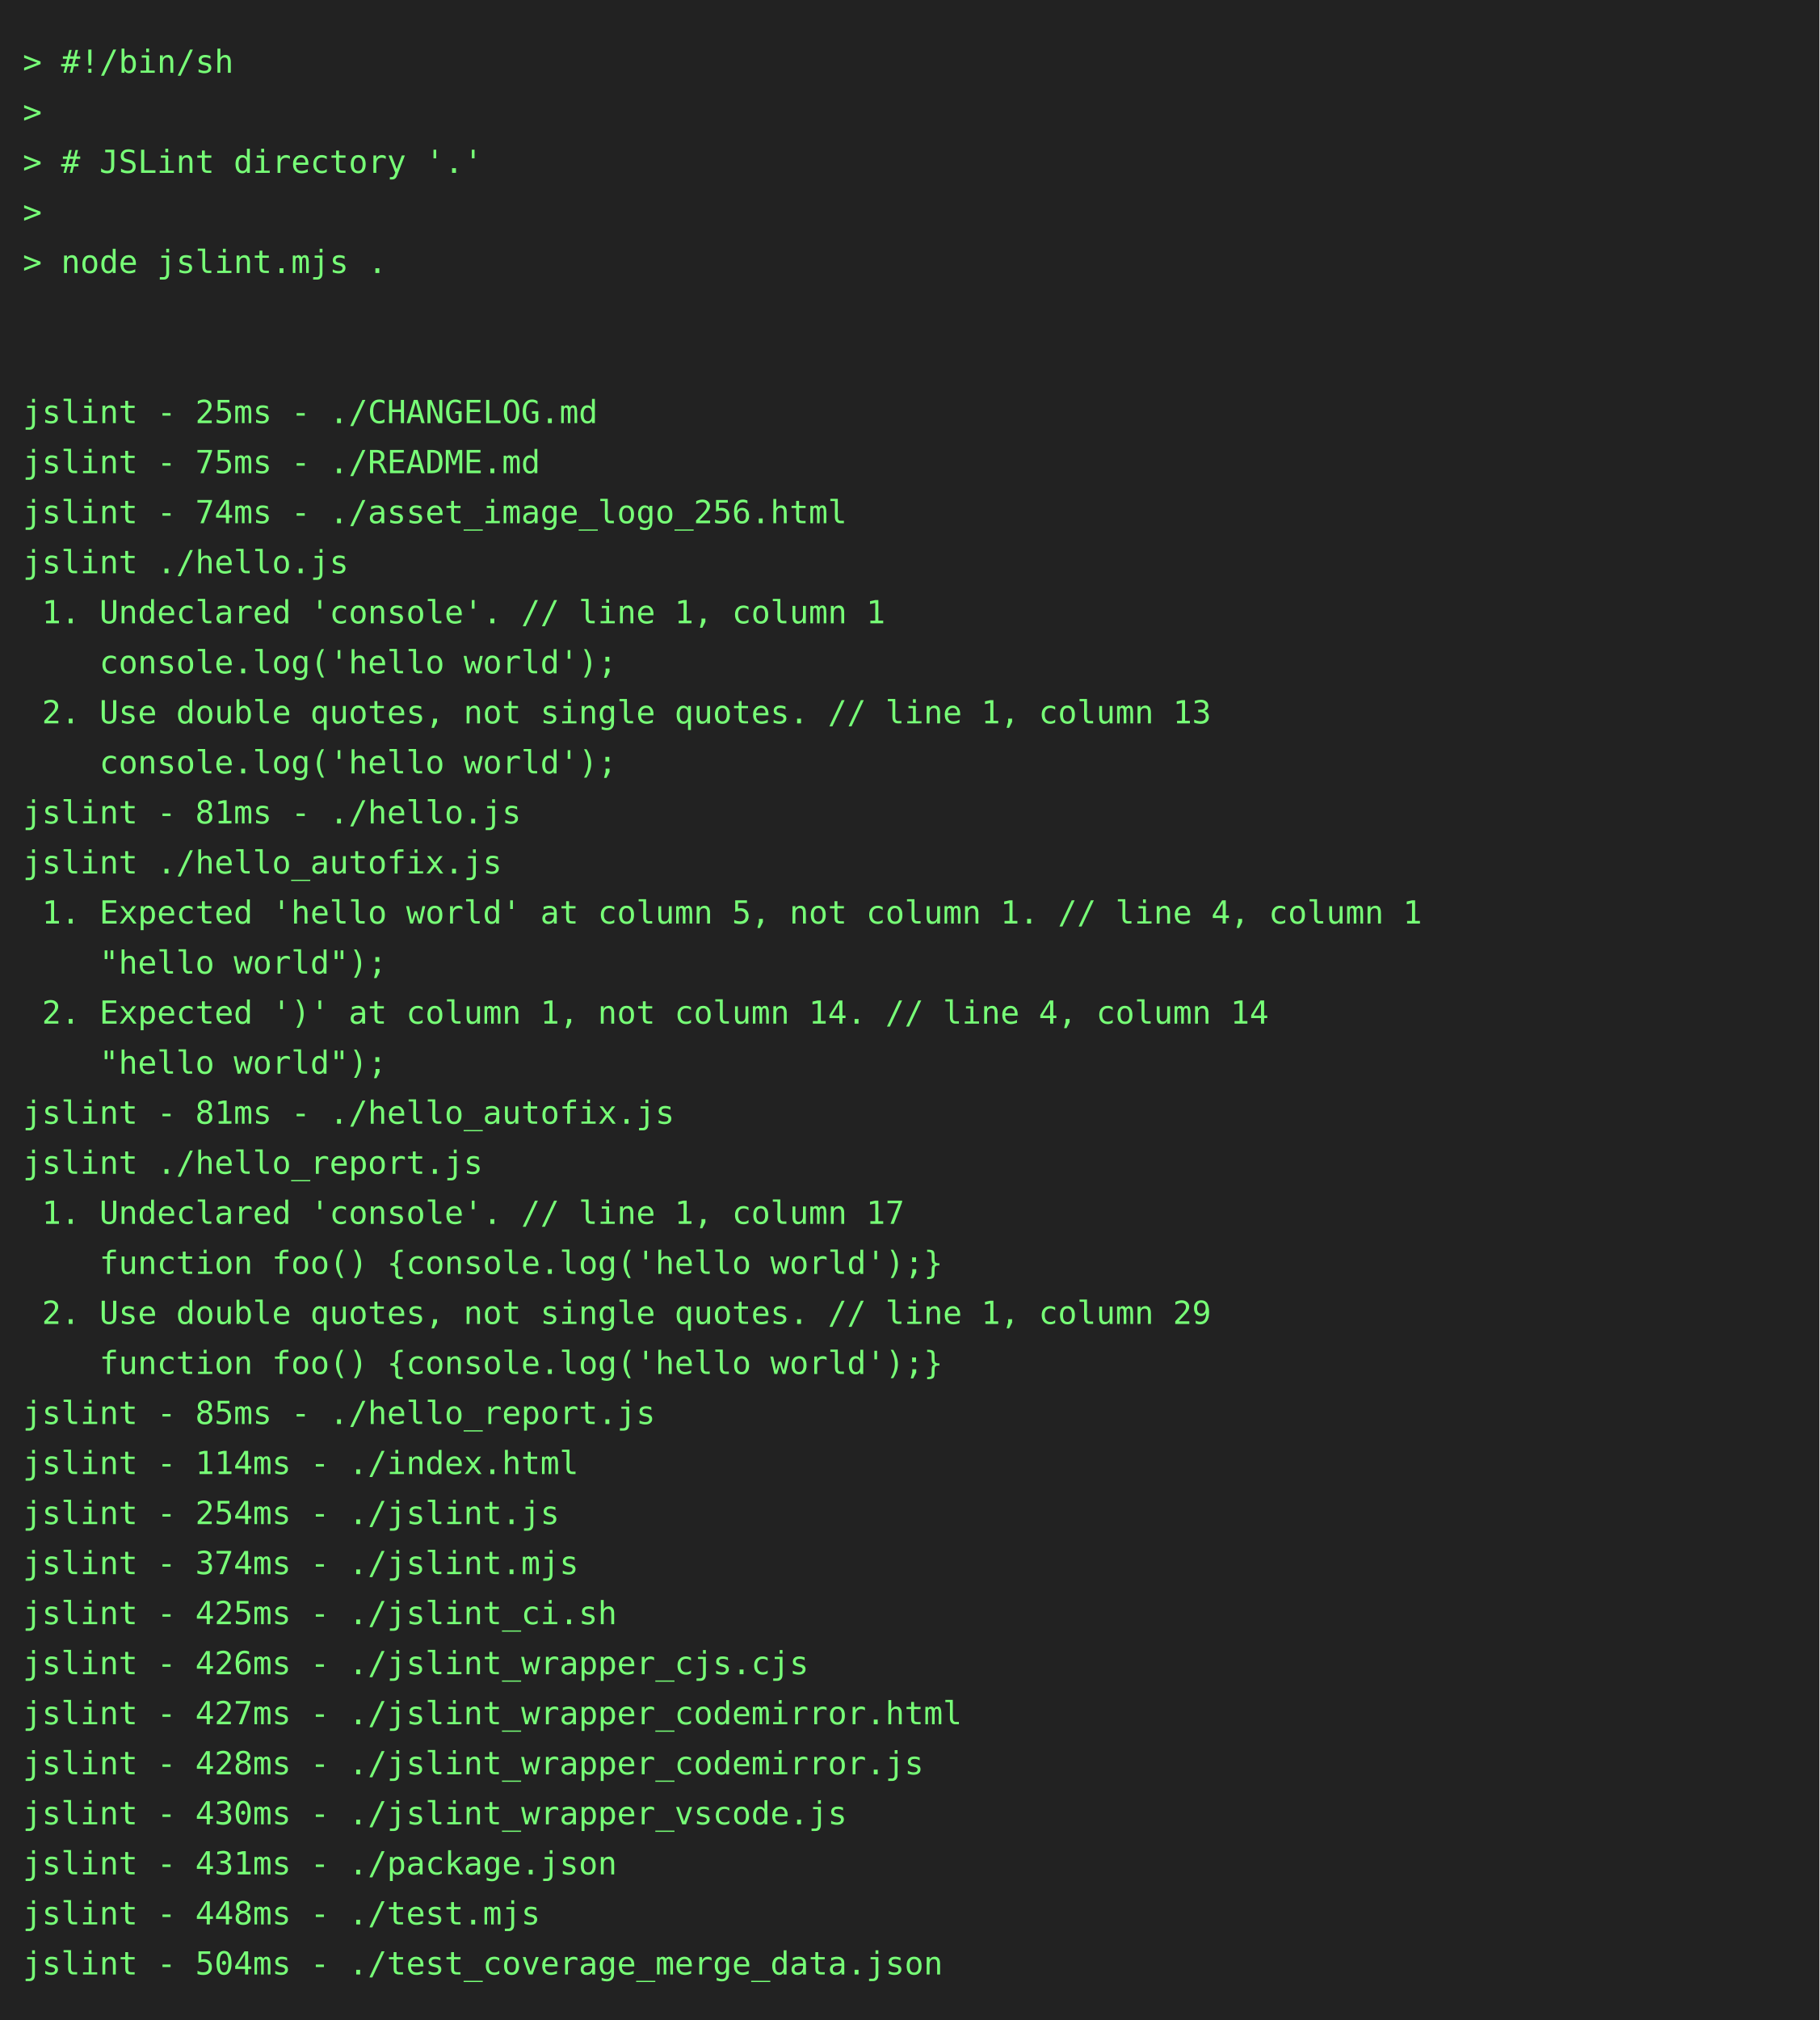
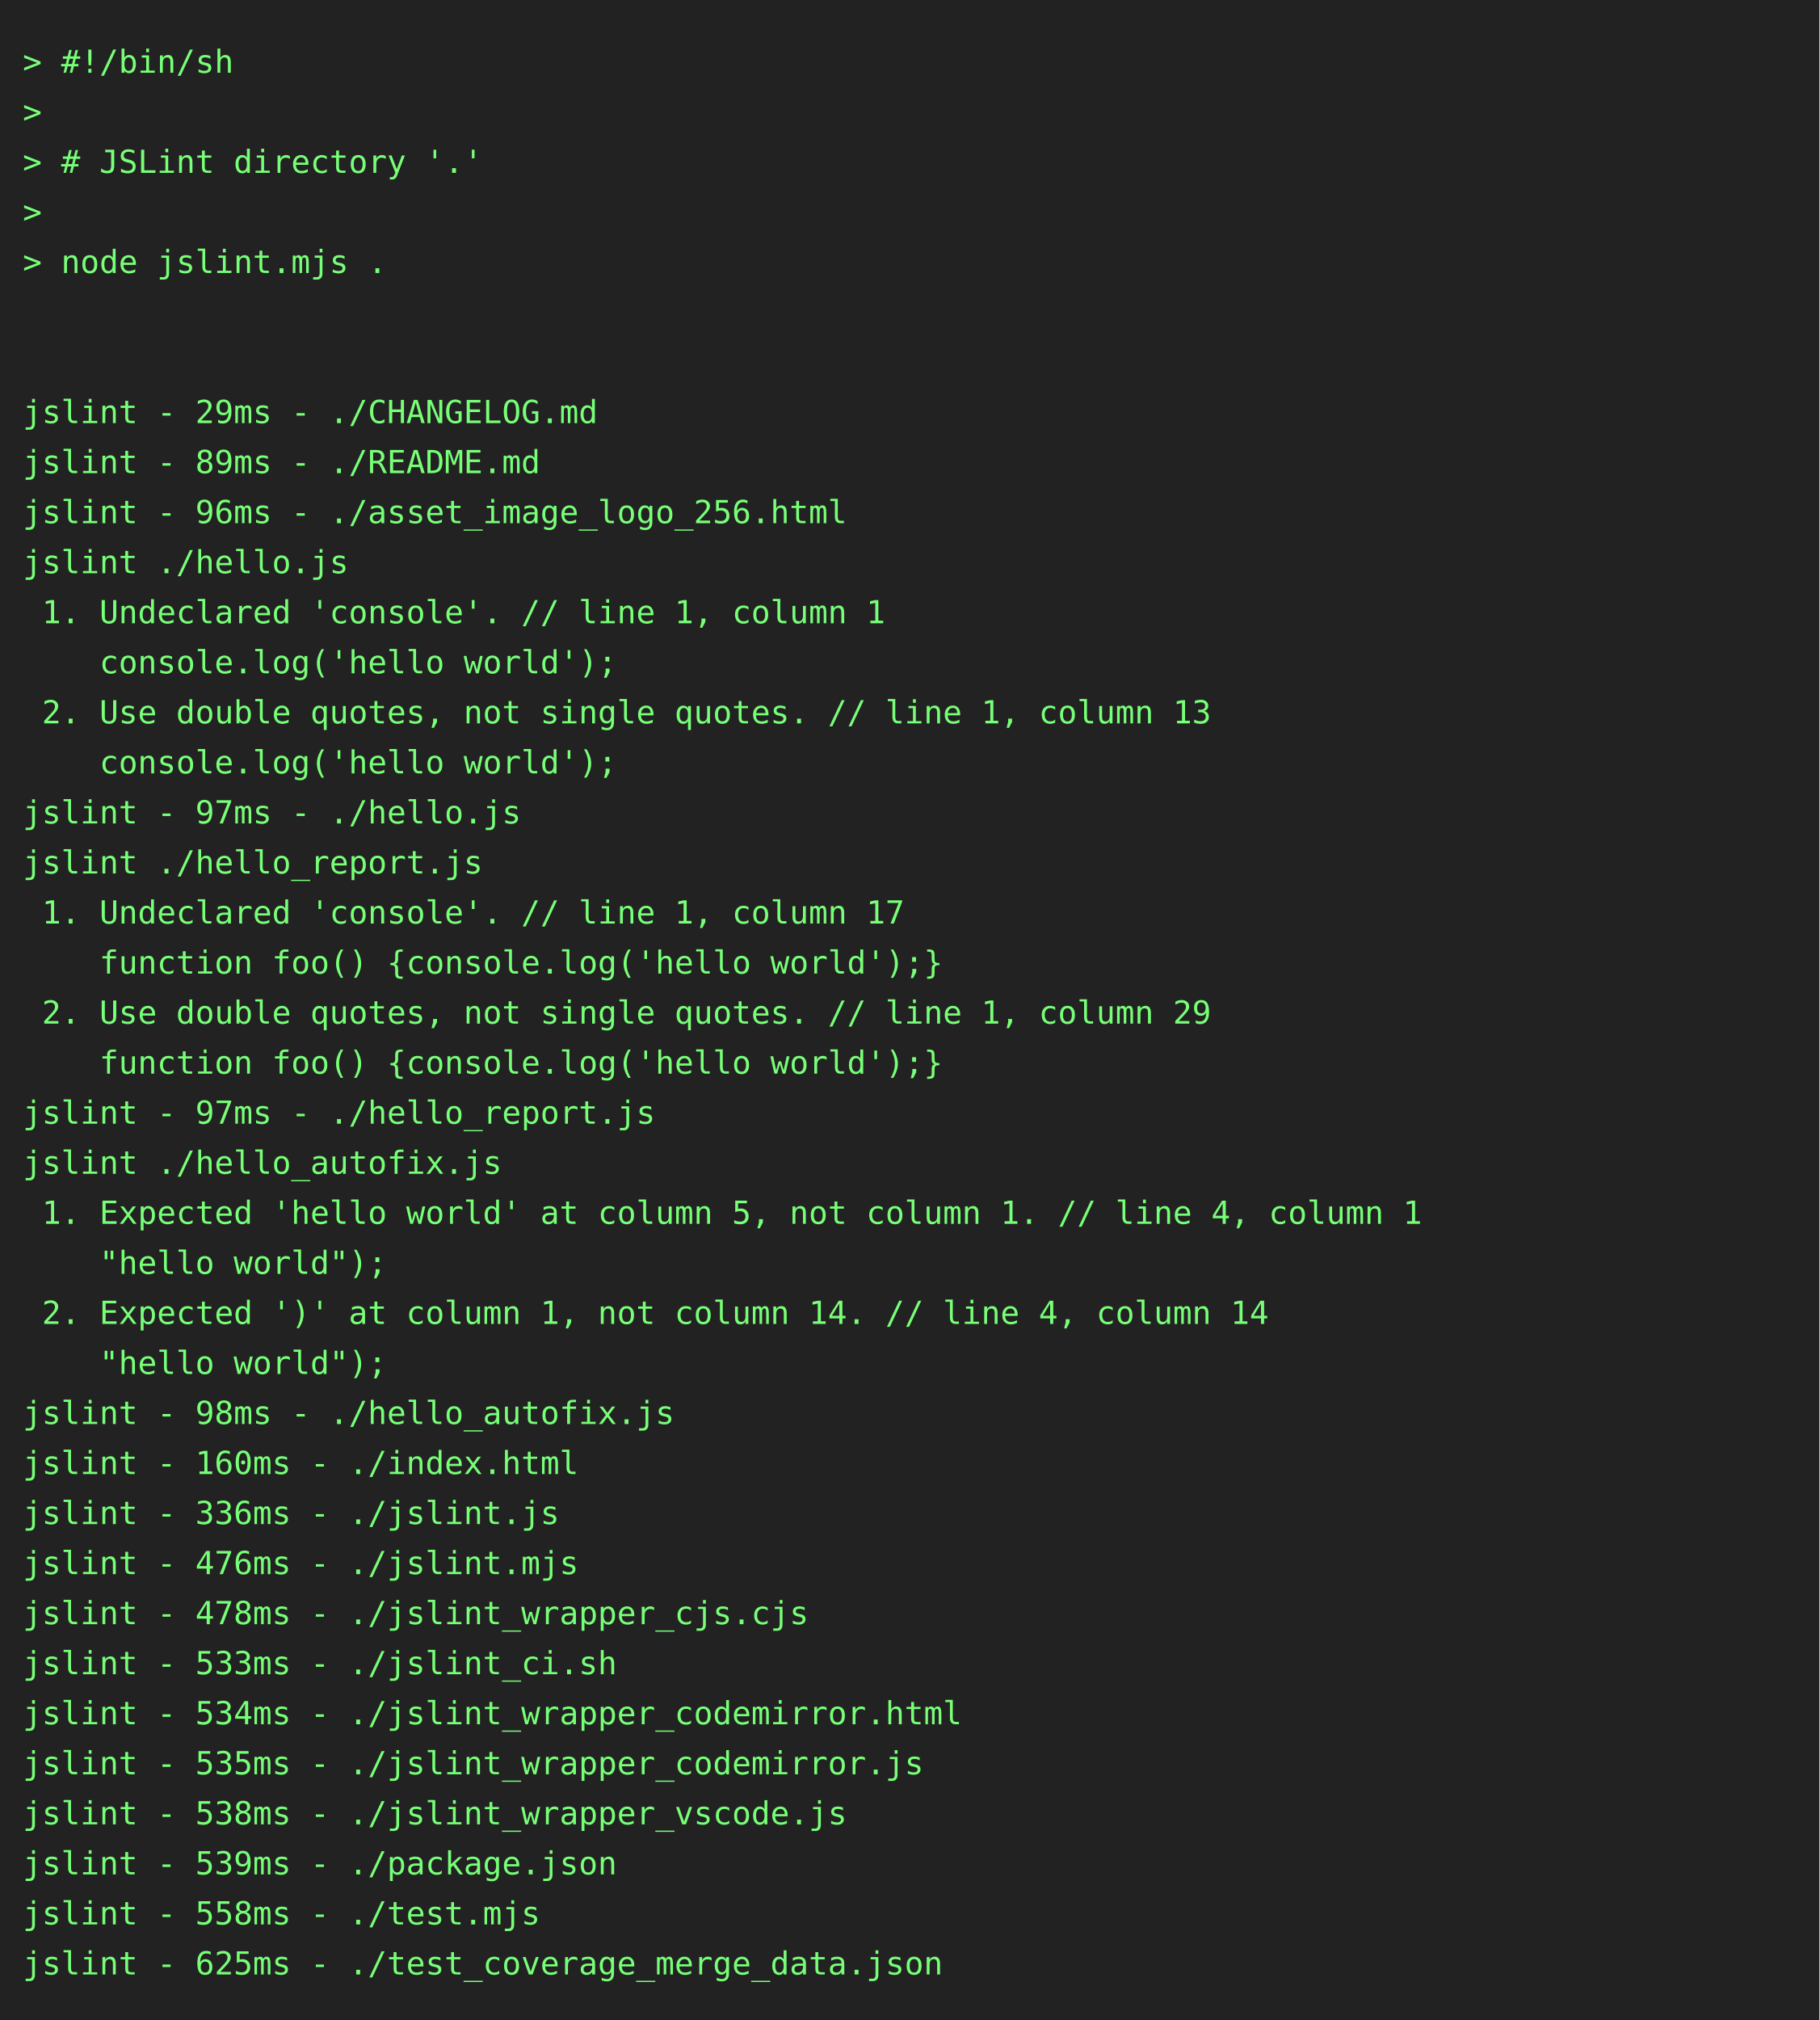
<svg xmlns="http://www.w3.org/2000/svg" height="888" width="800">
  <rect height="888" fill="#222" width="800" />
  <text fill="#7f7" font-family="consolas, menlo, monospace" font-size="14" xml:space="preserve">
    <tspan lengthAdjust="spacingAndGlyphs" textLength="768" x="10" y="32">&gt; #!/bin/sh                                                                                      </tspan>
    <tspan lengthAdjust="spacingAndGlyphs" textLength="768" x="10" y="54">&gt;                                                                                                </tspan>
    <tspan lengthAdjust="spacingAndGlyphs" textLength="768" x="10" y="76">&gt; # JSLint directory '.'                                                                         </tspan>
    <tspan lengthAdjust="spacingAndGlyphs" textLength="768" x="10" y="98">&gt;                                                                                                </tspan>
    <tspan lengthAdjust="spacingAndGlyphs" textLength="768" x="10" y="120">&gt; node jslint.mjs .                                                                              </tspan>
    <tspan lengthAdjust="spacingAndGlyphs" textLength="768" x="10" y="142">                                                                                                 </tspan>
    <tspan lengthAdjust="spacingAndGlyphs" textLength="768" x="10" y="164">                                                                                                 </tspan>
-     <tspan lengthAdjust="spacingAndGlyphs" textLength="768" x="10" y="186">jslint - 25ms - ./CHANGELOG.md                                                                   </tspan>
-     <tspan lengthAdjust="spacingAndGlyphs" textLength="768" x="10" y="208">jslint - 75ms - ./README.md                                                                      </tspan>
-     <tspan lengthAdjust="spacingAndGlyphs" textLength="768" x="10" y="230">jslint - 74ms - ./asset_image_logo_256.html                                                      </tspan>
+     <tspan lengthAdjust="spacingAndGlyphs" textLength="768" x="10" y="186">jslint - 29ms - ./CHANGELOG.md                                                                   </tspan>
+     <tspan lengthAdjust="spacingAndGlyphs" textLength="768" x="10" y="208">jslint - 89ms - ./README.md                                                                      </tspan>
+     <tspan lengthAdjust="spacingAndGlyphs" textLength="768" x="10" y="230">jslint - 96ms - ./asset_image_logo_256.html                                                      </tspan>
    <tspan lengthAdjust="spacingAndGlyphs" textLength="768" x="10" y="252">jslint ./hello.js                                                                                </tspan>
    <tspan lengthAdjust="spacingAndGlyphs" textLength="768" x="10" y="274"> 1. Undeclared 'console'. // line 1, column 1                                                    </tspan>
    <tspan lengthAdjust="spacingAndGlyphs" textLength="768" x="10" y="296">    console.log('hello world');                                                                  </tspan>
    <tspan lengthAdjust="spacingAndGlyphs" textLength="768" x="10" y="318"> 2. Use double quotes, not single quotes. // line 1, column 13                                   </tspan>
    <tspan lengthAdjust="spacingAndGlyphs" textLength="768" x="10" y="340">    console.log('hello world');                                                                  </tspan>
-     <tspan lengthAdjust="spacingAndGlyphs" textLength="768" x="10" y="362">jslint - 81ms - ./hello.js                                                                       </tspan>
-     <tspan lengthAdjust="spacingAndGlyphs" textLength="768" x="10" y="384">jslint ./hello_autofix.js                                                                        </tspan>
-     <tspan lengthAdjust="spacingAndGlyphs" textLength="768" x="10" y="406"> 1. Expected 'hello world' at column 5, not column 1. // line 4, column 1                        </tspan>
-     <tspan lengthAdjust="spacingAndGlyphs" textLength="768" x="10" y="428">    "hello world");                                                                              </tspan>
-     <tspan lengthAdjust="spacingAndGlyphs" textLength="768" x="10" y="450"> 2. Expected ')' at column 1, not column 14. // line 4, column 14                                </tspan>
-     <tspan lengthAdjust="spacingAndGlyphs" textLength="768" x="10" y="472">    "hello world");                                                                              </tspan>
-     <tspan lengthAdjust="spacingAndGlyphs" textLength="768" x="10" y="494">jslint - 81ms - ./hello_autofix.js                                                               </tspan>
-     <tspan lengthAdjust="spacingAndGlyphs" textLength="768" x="10" y="516">jslint ./hello_report.js                                                                         </tspan>
-     <tspan lengthAdjust="spacingAndGlyphs" textLength="768" x="10" y="538"> 1. Undeclared 'console'. // line 1, column 17                                                   </tspan>
-     <tspan lengthAdjust="spacingAndGlyphs" textLength="768" x="10" y="560">    function foo() {console.log('hello world');}                                                 </tspan>
-     <tspan lengthAdjust="spacingAndGlyphs" textLength="768" x="10" y="582"> 2. Use double quotes, not single quotes. // line 1, column 29                                   </tspan>
-     <tspan lengthAdjust="spacingAndGlyphs" textLength="768" x="10" y="604">    function foo() {console.log('hello world');}                                                 </tspan>
-     <tspan lengthAdjust="spacingAndGlyphs" textLength="768" x="10" y="626">jslint - 85ms - ./hello_report.js                                                                </tspan>
-     <tspan lengthAdjust="spacingAndGlyphs" textLength="768" x="10" y="648">jslint - 114ms - ./index.html                                                                    </tspan>
-     <tspan lengthAdjust="spacingAndGlyphs" textLength="768" x="10" y="670">jslint - 254ms - ./jslint.js                                                                     </tspan>
-     <tspan lengthAdjust="spacingAndGlyphs" textLength="768" x="10" y="692">jslint - 374ms - ./jslint.mjs                                                                    </tspan>
-     <tspan lengthAdjust="spacingAndGlyphs" textLength="768" x="10" y="714">jslint - 425ms - ./jslint_ci.sh                                                                  </tspan>
-     <tspan lengthAdjust="spacingAndGlyphs" textLength="768" x="10" y="736">jslint - 426ms - ./jslint_wrapper_cjs.cjs                                                        </tspan>
-     <tspan lengthAdjust="spacingAndGlyphs" textLength="768" x="10" y="758">jslint - 427ms - ./jslint_wrapper_codemirror.html                                                </tspan>
-     <tspan lengthAdjust="spacingAndGlyphs" textLength="768" x="10" y="780">jslint - 428ms - ./jslint_wrapper_codemirror.js                                                  </tspan>
-     <tspan lengthAdjust="spacingAndGlyphs" textLength="768" x="10" y="802">jslint - 430ms - ./jslint_wrapper_vscode.js                                                      </tspan>
-     <tspan lengthAdjust="spacingAndGlyphs" textLength="768" x="10" y="824">jslint - 431ms - ./package.json                                                                  </tspan>
-     <tspan lengthAdjust="spacingAndGlyphs" textLength="768" x="10" y="846">jslint - 448ms - ./test.mjs                                                                      </tspan>
-     <tspan lengthAdjust="spacingAndGlyphs" textLength="768" x="10" y="868">jslint - 504ms - ./test_coverage_merge_data.json                                                 </tspan>
+     <tspan lengthAdjust="spacingAndGlyphs" textLength="768" x="10" y="362">jslint - 97ms - ./hello.js                                                                       </tspan>
+     <tspan lengthAdjust="spacingAndGlyphs" textLength="768" x="10" y="384">jslint ./hello_report.js                                                                         </tspan>
+     <tspan lengthAdjust="spacingAndGlyphs" textLength="768" x="10" y="406"> 1. Undeclared 'console'. // line 1, column 17                                                   </tspan>
+     <tspan lengthAdjust="spacingAndGlyphs" textLength="768" x="10" y="428">    function foo() {console.log('hello world');}                                                 </tspan>
+     <tspan lengthAdjust="spacingAndGlyphs" textLength="768" x="10" y="450"> 2. Use double quotes, not single quotes. // line 1, column 29                                   </tspan>
+     <tspan lengthAdjust="spacingAndGlyphs" textLength="768" x="10" y="472">    function foo() {console.log('hello world');}                                                 </tspan>
+     <tspan lengthAdjust="spacingAndGlyphs" textLength="768" x="10" y="494">jslint - 97ms - ./hello_report.js                                                                </tspan>
+     <tspan lengthAdjust="spacingAndGlyphs" textLength="768" x="10" y="516">jslint ./hello_autofix.js                                                                        </tspan>
+     <tspan lengthAdjust="spacingAndGlyphs" textLength="768" x="10" y="538"> 1. Expected 'hello world' at column 5, not column 1. // line 4, column 1                        </tspan>
+     <tspan lengthAdjust="spacingAndGlyphs" textLength="768" x="10" y="560">    "hello world");                                                                              </tspan>
+     <tspan lengthAdjust="spacingAndGlyphs" textLength="768" x="10" y="582"> 2. Expected ')' at column 1, not column 14. // line 4, column 14                                </tspan>
+     <tspan lengthAdjust="spacingAndGlyphs" textLength="768" x="10" y="604">    "hello world");                                                                              </tspan>
+     <tspan lengthAdjust="spacingAndGlyphs" textLength="768" x="10" y="626">jslint - 98ms - ./hello_autofix.js                                                               </tspan>
+     <tspan lengthAdjust="spacingAndGlyphs" textLength="768" x="10" y="648">jslint - 160ms - ./index.html                                                                    </tspan>
+     <tspan lengthAdjust="spacingAndGlyphs" textLength="768" x="10" y="670">jslint - 336ms - ./jslint.js                                                                     </tspan>
+     <tspan lengthAdjust="spacingAndGlyphs" textLength="768" x="10" y="692">jslint - 476ms - ./jslint.mjs                                                                    </tspan>
+     <tspan lengthAdjust="spacingAndGlyphs" textLength="768" x="10" y="714">jslint - 478ms - ./jslint_wrapper_cjs.cjs                                                        </tspan>
+     <tspan lengthAdjust="spacingAndGlyphs" textLength="768" x="10" y="736">jslint - 533ms - ./jslint_ci.sh                                                                  </tspan>
+     <tspan lengthAdjust="spacingAndGlyphs" textLength="768" x="10" y="758">jslint - 534ms - ./jslint_wrapper_codemirror.html                                                </tspan>
+     <tspan lengthAdjust="spacingAndGlyphs" textLength="768" x="10" y="780">jslint - 535ms - ./jslint_wrapper_codemirror.js                                                  </tspan>
+     <tspan lengthAdjust="spacingAndGlyphs" textLength="768" x="10" y="802">jslint - 538ms - ./jslint_wrapper_vscode.js                                                      </tspan>
+     <tspan lengthAdjust="spacingAndGlyphs" textLength="768" x="10" y="824">jslint - 539ms - ./package.json                                                                  </tspan>
+     <tspan lengthAdjust="spacingAndGlyphs" textLength="768" x="10" y="846">jslint - 558ms - ./test.mjs                                                                      </tspan>
+     <tspan lengthAdjust="spacingAndGlyphs" textLength="768" x="10" y="868">jslint - 625ms - ./test_coverage_merge_data.json                                                 </tspan>
  </text>
</svg>
